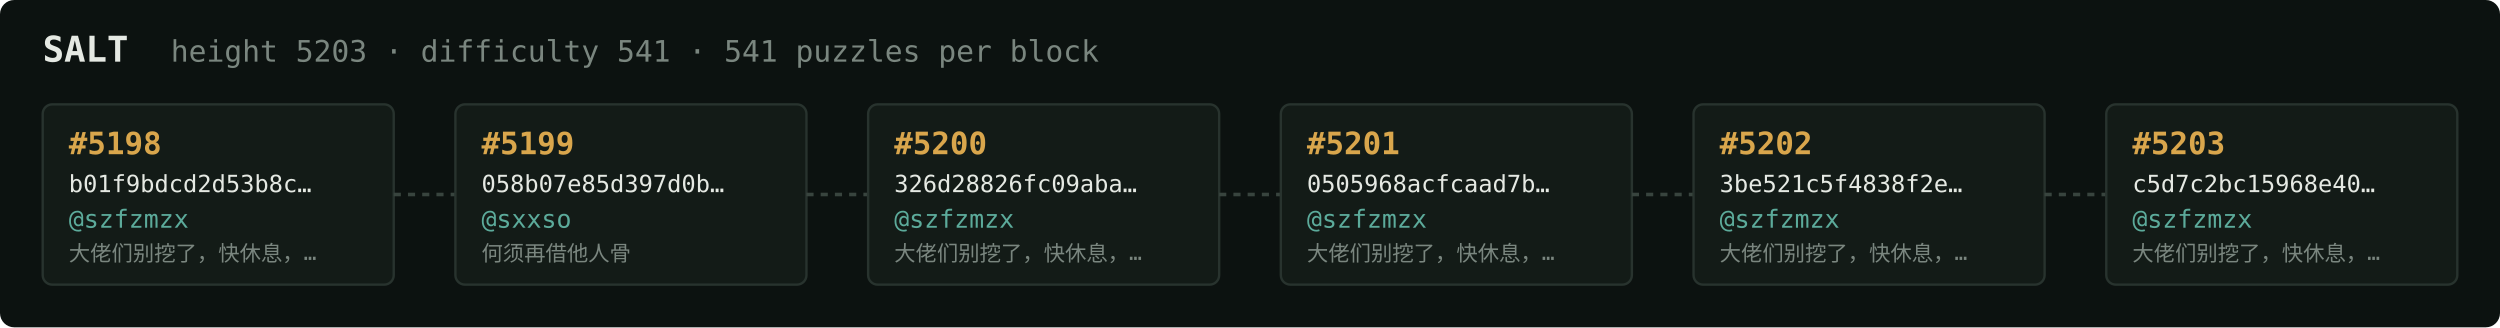
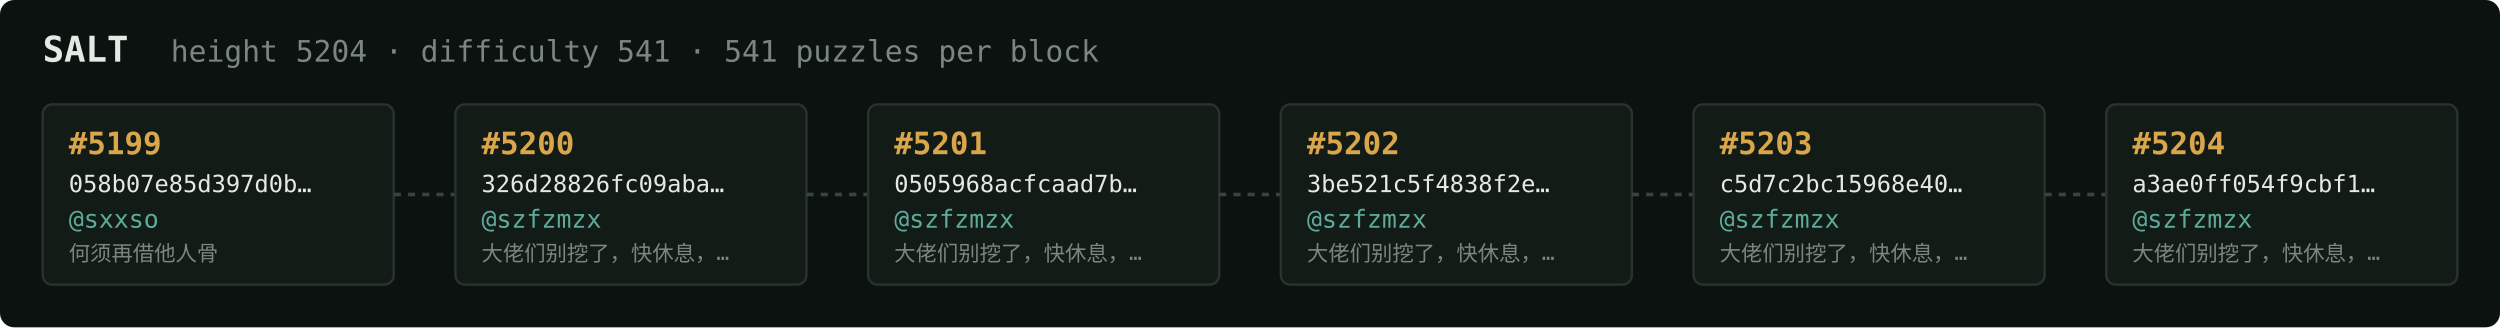
<svg xmlns="http://www.w3.org/2000/svg" width="1054" height="138" viewBox="0 0 1054 138" font-family="ui-monospace,SFMono-Regular,Menlo,monospace">
  <rect fill="#0c1210" width="1054" height="138" rx="6" />
  <text x="18" y="26" fill="#e5e9e3" font-size="15" font-weight="700">SALT</text>
-   <text x="72" y="26" fill="#7a867f" font-size="12.5">height 5203 · difficulty 541 · 541 puzzles per block</text>
+   <text x="72" y="26" fill="#7a867f" font-size="12.5">height 5204 · difficulty 541 · 541 puzzles per block</text>
  <rect x="18" y="44" width="148" height="76" rx="4" fill="#131b17" stroke="#28332e" stroke-width="1" />
-   <text x="29" y="65" fill="#d9a64c" font-size="13" font-weight="700">#5198</text>
-   <text x="29" y="81" fill="#e5e9e3" font-size="10">b01f9bdcd2d53b8c…</text>
-   <text x="29" y="96" fill="#5cab9b" font-size="10.5">@szfzmzx</text>
-   <text x="29" y="110" fill="#7a867f" font-size="9">大佬们别挖了，快休息，…</text>
+   <text x="29" y="65" fill="#d9a64c" font-size="13" font-weight="700">#5199</text>
+   <text x="29" y="81" fill="#e5e9e3" font-size="10">058b07e85d397d0b…</text>
+   <text x="29" y="96" fill="#5cab9b" font-size="10.5">@sxxso</text>
+   <text x="29" y="110" fill="#7a867f" font-size="9">何须再借他人骨</text>
  <line x1="166" y1="82.0" x2="192" y2="82.0" stroke="#38443e" stroke-width="1.5" stroke-dasharray="3 3" />
  <rect x="192" y="44" width="148" height="76" rx="4" fill="#131b17" stroke="#28332e" stroke-width="1" />
-   <text x="203" y="65" fill="#d9a64c" font-size="13" font-weight="700">#5199</text>
-   <text x="203" y="81" fill="#e5e9e3" font-size="10">058b07e85d397d0b…</text>
-   <text x="203" y="96" fill="#5cab9b" font-size="10.5">@sxxso</text>
-   <text x="203" y="110" fill="#7a867f" font-size="9">何须再借他人骨</text>
+   <text x="203" y="65" fill="#d9a64c" font-size="13" font-weight="700">#5200</text>
+   <text x="203" y="81" fill="#e5e9e3" font-size="10">326d28826fc09aba…</text>
+   <text x="203" y="96" fill="#5cab9b" font-size="10.5">@szfzmzx</text>
+   <text x="203" y="110" fill="#7a867f" font-size="9">大佬们别挖了，快休息，…</text>
  <line x1="340" y1="82.0" x2="366" y2="82.0" stroke="#38443e" stroke-width="1.5" stroke-dasharray="3 3" />
  <rect x="366" y="44" width="148" height="76" rx="4" fill="#131b17" stroke="#28332e" stroke-width="1" />
-   <text x="377" y="65" fill="#d9a64c" font-size="13" font-weight="700">#5200</text>
-   <text x="377" y="81" fill="#e5e9e3" font-size="10">326d28826fc09aba…</text>
+   <text x="377" y="65" fill="#d9a64c" font-size="13" font-weight="700">#5201</text>
+   <text x="377" y="81" fill="#e5e9e3" font-size="10">0505968acfcaad7b…</text>
  <text x="377" y="96" fill="#5cab9b" font-size="10.5">@szfzmzx</text>
  <text x="377" y="110" fill="#7a867f" font-size="9">大佬们别挖了，快休息，…</text>
  <line x1="514" y1="82.0" x2="540" y2="82.0" stroke="#38443e" stroke-width="1.5" stroke-dasharray="3 3" />
  <rect x="540" y="44" width="148" height="76" rx="4" fill="#131b17" stroke="#28332e" stroke-width="1" />
-   <text x="551" y="65" fill="#d9a64c" font-size="13" font-weight="700">#5201</text>
-   <text x="551" y="81" fill="#e5e9e3" font-size="10">0505968acfcaad7b…</text>
+   <text x="551" y="65" fill="#d9a64c" font-size="13" font-weight="700">#5202</text>
+   <text x="551" y="81" fill="#e5e9e3" font-size="10">3be521c5f4838f2e…</text>
  <text x="551" y="96" fill="#5cab9b" font-size="10.5">@szfzmzx</text>
  <text x="551" y="110" fill="#7a867f" font-size="9">大佬们别挖了，快休息，…</text>
  <line x1="688" y1="82.0" x2="714" y2="82.0" stroke="#38443e" stroke-width="1.5" stroke-dasharray="3 3" />
  <rect x="714" y="44" width="148" height="76" rx="4" fill="#131b17" stroke="#28332e" stroke-width="1" />
-   <text x="725" y="65" fill="#d9a64c" font-size="13" font-weight="700">#5202</text>
-   <text x="725" y="81" fill="#e5e9e3" font-size="10">3be521c5f4838f2e…</text>
+   <text x="725" y="65" fill="#d9a64c" font-size="13" font-weight="700">#5203</text>
+   <text x="725" y="81" fill="#e5e9e3" font-size="10">c5d7c2bc15968e40…</text>
  <text x="725" y="96" fill="#5cab9b" font-size="10.5">@szfzmzx</text>
  <text x="725" y="110" fill="#7a867f" font-size="9">大佬们别挖了，快休息，…</text>
  <line x1="862" y1="82.0" x2="888" y2="82.0" stroke="#38443e" stroke-width="1.5" stroke-dasharray="3 3" />
  <rect x="888" y="44" width="148" height="76" rx="4" fill="#131b17" stroke="#28332e" stroke-width="1" />
-   <text x="899" y="65" fill="#d9a64c" font-size="13" font-weight="700">#5203</text>
-   <text x="899" y="81" fill="#e5e9e3" font-size="10">c5d7c2bc15968e40…</text>
+   <text x="899" y="65" fill="#d9a64c" font-size="13" font-weight="700">#5204</text>
+   <text x="899" y="81" fill="#e5e9e3" font-size="10">a3ae0ff054f9cbf1…</text>
  <text x="899" y="96" fill="#5cab9b" font-size="10.5">@szfzmzx</text>
  <text x="899" y="110" fill="#7a867f" font-size="9">大佬们别挖了，快休息，…</text>
</svg>
